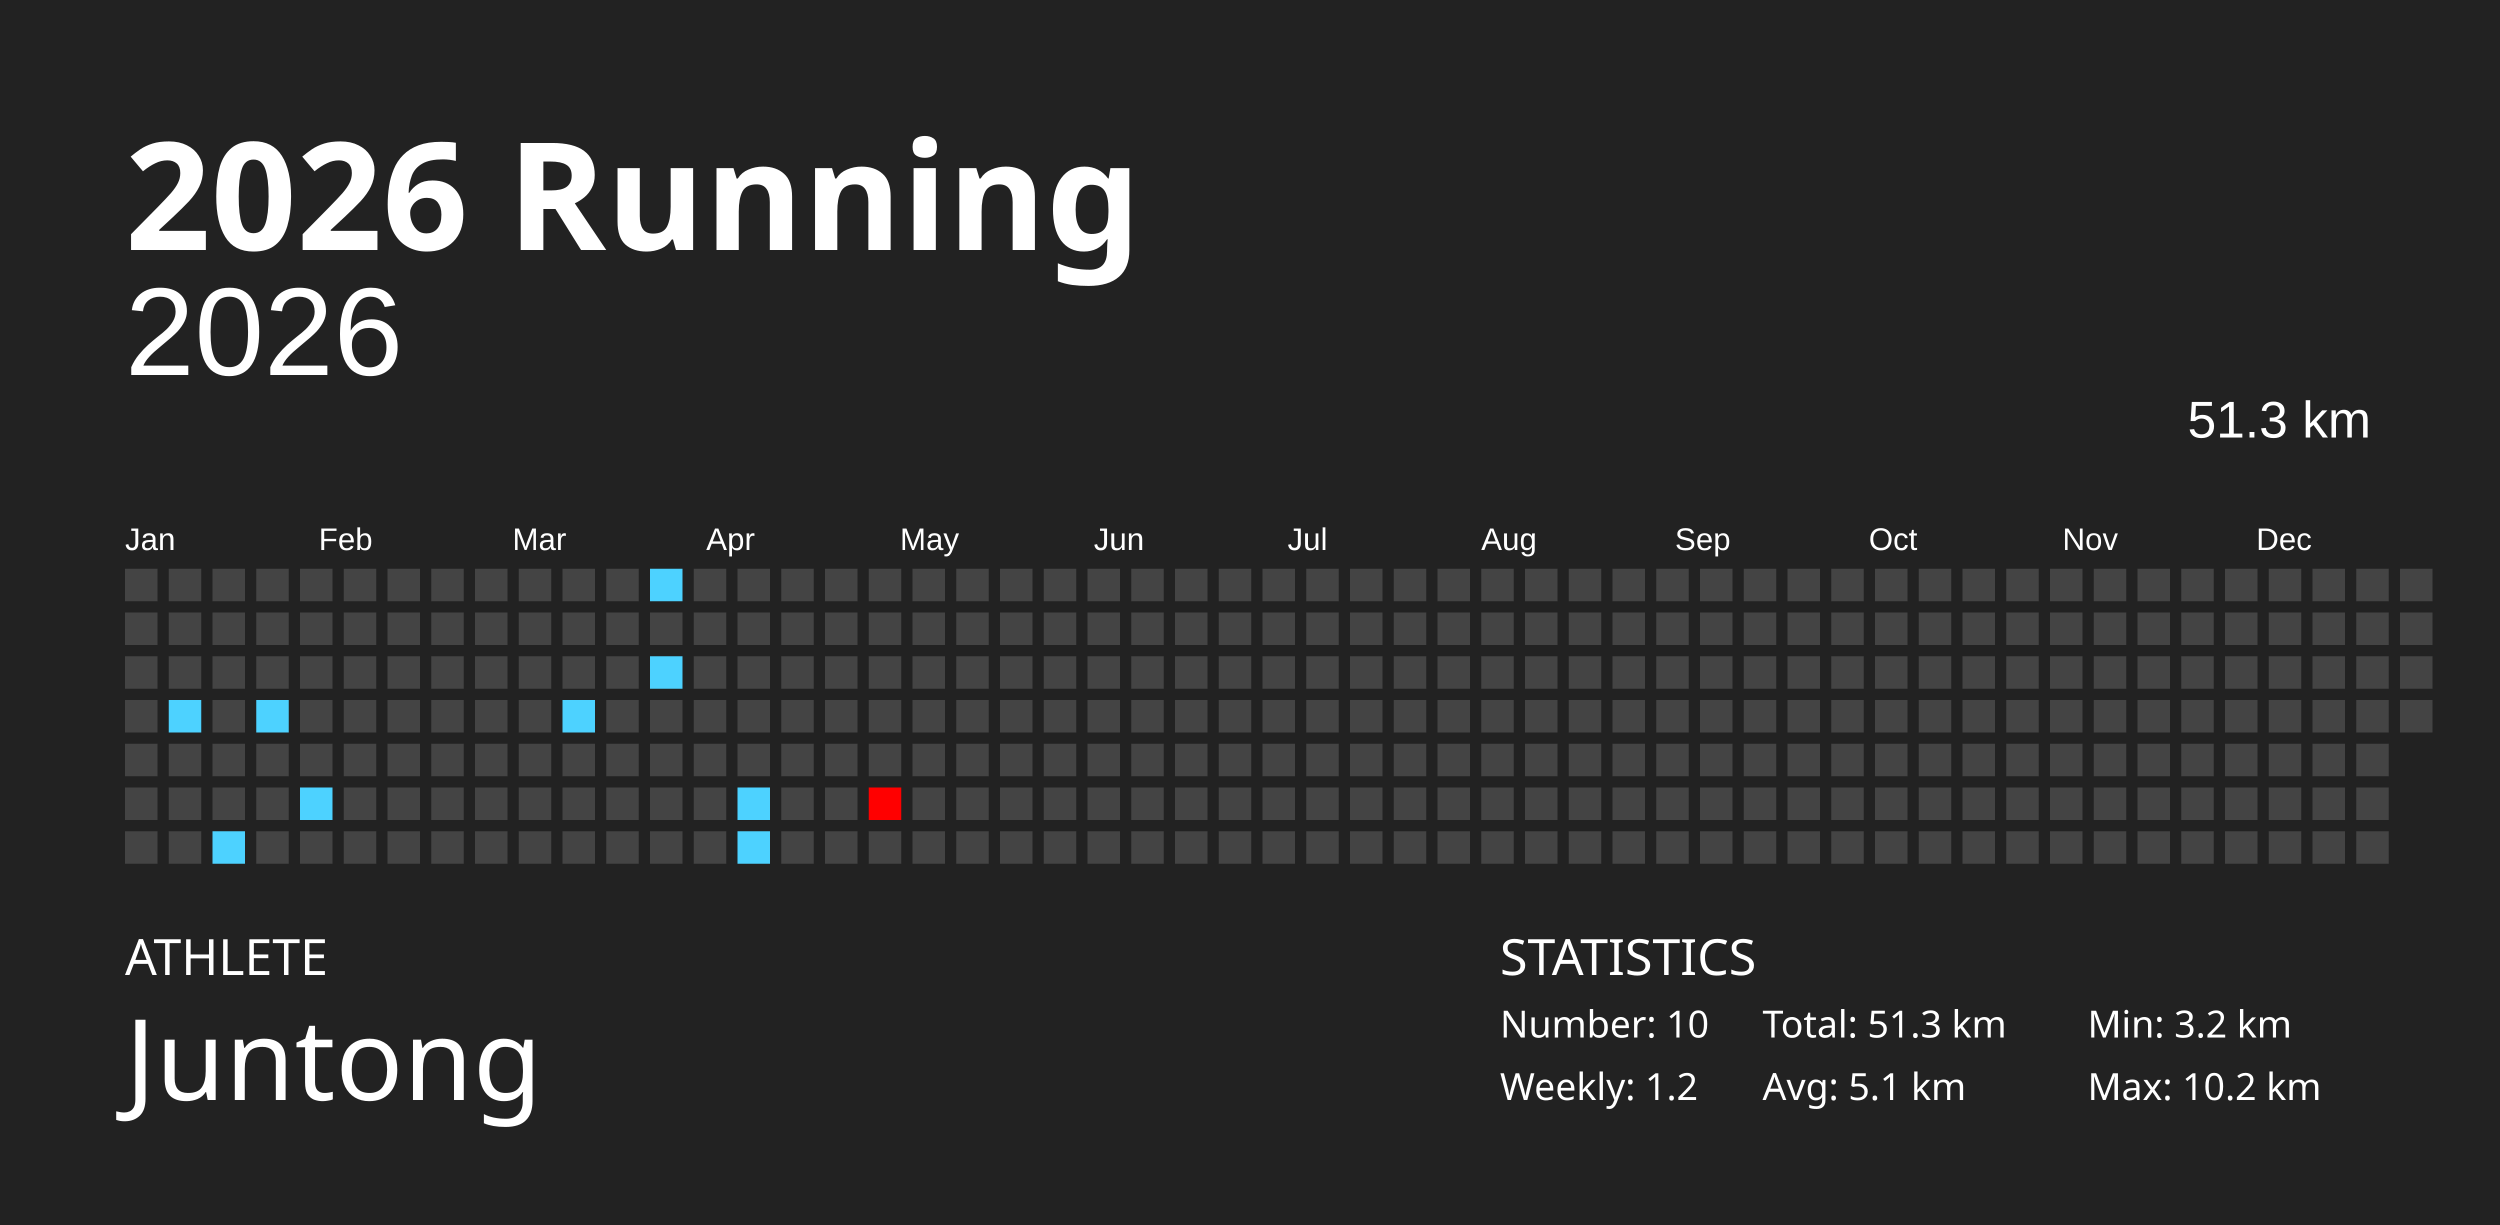
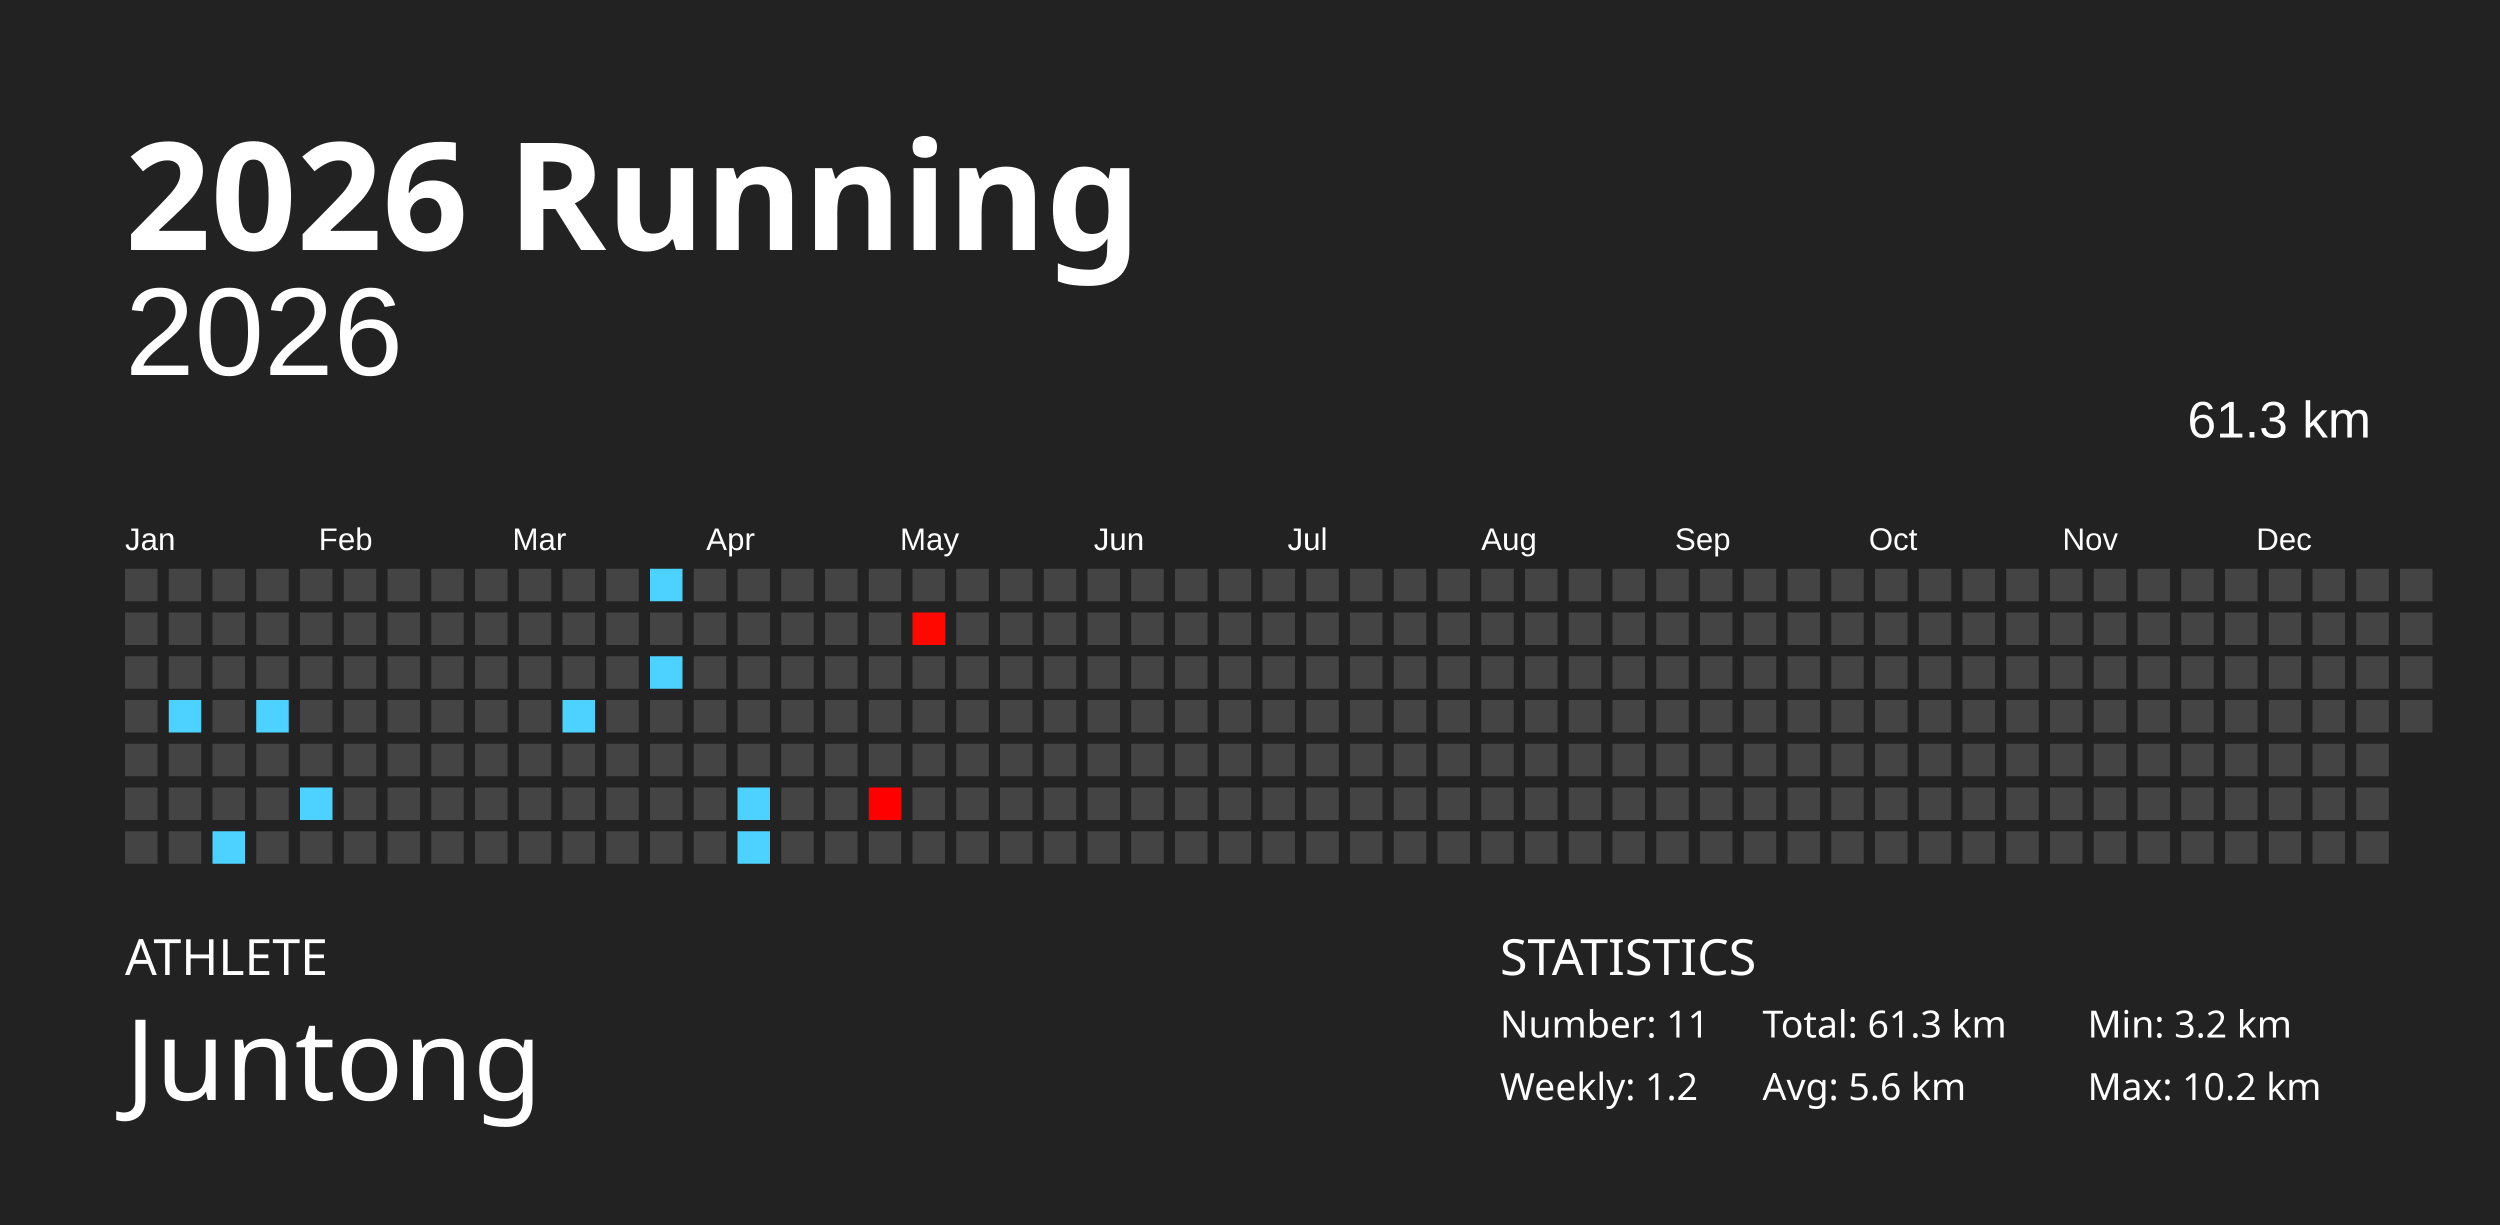
<svg xmlns="http://www.w3.org/2000/svg" baseProfile="full" height="98mm" version="1.1" viewBox="0,0,200,98" width="200mm">
  <defs />
  <rect fill="#222222" height="98" width="200" x="0" y="0" />
  <text fill="#FFFFFF" style="font-size:12px; font-family:Futura; font-weight:bold;" x="10" y="20">2026 Running</text>
  <text fill="#FFFFFF" style="font-size:4px; font-family:Futura" x="10" y="78">ATHLETE</text>
  <text fill="#FFFFFF" style="font-size:9px; font-family:Futura" x="10" y="88">Juntong</text>
  <text fill="#FFFFFF" style="font-size:4px; font-family:Futura" x="120" y="78">STATISTICS</text>
-   <text fill="#FFFFFF" style="font-size:3px; font-family:Futura" x="120" y="83">Number: 10</text>
+   <text fill="#FFFFFF" style="font-size:3px; font-family:Futura" x="120" y="83">Number: 11</text>
  <text fill="#FFFFFF" style="font-size:3px; font-family:Futura" x="120" y="88">Weekly: 1.2</text>
-   <text fill="#FFFFFF" style="font-size:3px; font-family:Futura" x="141" y="83">Total: 51.3 km</text>
-   <text fill="#FFFFFF" style="font-size:3px; font-family:Futura" x="141" y="88">Avg: 5.1 km</text>
+   <text fill="#FFFFFF" style="font-size:3px; font-family:Futura" x="141" y="83">Total: 61.3 km</text>
+   <text fill="#FFFFFF" style="font-size:3px; font-family:Futura" x="141" y="88">Avg: 5.6 km</text>
  <text fill="#FFFFFF" style="font-size:3px; font-family:Futura" x="167" y="83">Min: 3.2 km</text>
  <text fill="#FFFFFF" style="font-size:3px; font-family:Futura" x="167" y="88">Max: 10.2 km</text>
  <text alignment-baseline="hanging" fill="#FFFFFF" style="font-size:10.0px; font-family:Arial;" x="10" y="30">2026</text>
-   <text alignment-baseline="hanging" fill="#FFFFFF" style="font-size:4.125px; font-family:Arial;" x="175" y="35">51.3 km</text>
+   <text alignment-baseline="hanging" fill="#FFFFFF" style="font-size:4.125px; font-family:Arial;" x="175" y="35">61.3 km</text>
  <text fill="#FFFFFF" style="font-size:2.5px; font-family:Arial" x="10.0" y="44">Jan</text>
  <text fill="#FFFFFF" style="font-size:2.5px; font-family:Arial" x="25.5" y="44">Feb</text>
  <text fill="#FFFFFF" style="font-size:2.5px; font-family:Arial" x="41.0" y="44">Mar</text>
  <text fill="#FFFFFF" style="font-size:2.5px; font-family:Arial" x="56.5" y="44">Apr</text>
  <text fill="#FFFFFF" style="font-size:2.5px; font-family:Arial" x="72.0" y="44">May</text>
  <text fill="#FFFFFF" style="font-size:2.5px; font-family:Arial" x="87.5" y="44">Jun</text>
  <text fill="#FFFFFF" style="font-size:2.5px; font-family:Arial" x="103.0" y="44">Jul</text>
  <text fill="#FFFFFF" style="font-size:2.5px; font-family:Arial" x="118.5" y="44">Aug</text>
  <text fill="#FFFFFF" style="font-size:2.5px; font-family:Arial" x="134.0" y="44">Sep</text>
  <text fill="#FFFFFF" style="font-size:2.5px; font-family:Arial" x="149.5" y="44">Oct</text>
  <text fill="#FFFFFF" style="font-size:2.5px; font-family:Arial" x="165.0" y="44">Nov</text>
  <text fill="#FFFFFF" style="font-size:2.5px; font-family:Arial" x="180.5" y="44">Dec</text>
  <rect fill="#444444" height="2.6" width="2.6" x="10.0" y="45.5" />
  <rect fill="#444444" height="2.6" width="2.6" x="10.0" y="49.0" />
  <rect fill="#444444" height="2.6" width="2.6" x="10.0" y="52.5" />
  <rect fill="#444444" height="2.6" width="2.6" x="10.0" y="56.0" />
  <rect fill="#444444" height="2.6" width="2.6" x="10.0" y="59.5" />
  <rect fill="#444444" height="2.6" width="2.6" x="10.0" y="63.0" />
  <rect fill="#444444" height="2.6" width="2.6" x="10.0" y="66.5" />
  <rect fill="#444444" height="2.6" width="2.6" x="13.5" y="45.5" />
  <rect fill="#444444" height="2.6" width="2.6" x="13.5" y="49.0" />
  <rect fill="#444444" height="2.6" width="2.6" x="13.5" y="52.5" />
  <rect fill="#4dd2ff" height="2.6" width="2.6" x="13.5" y="56.0" />
  <rect fill="#444444" height="2.6" width="2.6" x="13.5" y="59.5" />
  <rect fill="#444444" height="2.6" width="2.6" x="13.5" y="63.0" />
  <rect fill="#444444" height="2.6" width="2.6" x="13.5" y="66.5" />
  <rect fill="#444444" height="2.6" width="2.6" x="17.0" y="45.5" />
  <rect fill="#444444" height="2.6" width="2.6" x="17.0" y="49.0" />
  <rect fill="#444444" height="2.6" width="2.6" x="17.0" y="52.5" />
  <rect fill="#444444" height="2.6" width="2.6" x="17.0" y="56.0" />
  <rect fill="#444444" height="2.6" width="2.6" x="17.0" y="59.5" />
  <rect fill="#444444" height="2.6" width="2.6" x="17.0" y="63.0" />
  <rect fill="#4dd2ff" height="2.6" width="2.6" x="17.0" y="66.5" />
  <rect fill="#444444" height="2.6" width="2.6" x="20.5" y="45.5" />
  <rect fill="#444444" height="2.6" width="2.6" x="20.5" y="49.0" />
  <rect fill="#444444" height="2.6" width="2.6" x="20.5" y="52.5" />
  <rect fill="#4dd2ff" height="2.6" width="2.6" x="20.5" y="56.0" />
  <rect fill="#444444" height="2.6" width="2.6" x="20.5" y="59.5" />
  <rect fill="#444444" height="2.6" width="2.6" x="20.5" y="63.0" />
  <rect fill="#444444" height="2.6" width="2.6" x="20.5" y="66.5" />
  <rect fill="#444444" height="2.6" width="2.6" x="24.0" y="45.5" />
  <rect fill="#444444" height="2.6" width="2.6" x="24.0" y="49.0" />
  <rect fill="#444444" height="2.6" width="2.6" x="24.0" y="52.5" />
  <rect fill="#444444" height="2.6" width="2.6" x="24.0" y="56.0" />
  <rect fill="#444444" height="2.6" width="2.6" x="24.0" y="59.5" />
  <rect fill="#4dd2ff" height="2.6" width="2.6" x="24.0" y="63.0" />
  <rect fill="#444444" height="2.6" width="2.6" x="24.0" y="66.5" />
  <rect fill="#444444" height="2.6" width="2.6" x="27.5" y="45.5" />
  <rect fill="#444444" height="2.6" width="2.6" x="27.5" y="49.0" />
  <rect fill="#444444" height="2.6" width="2.6" x="27.5" y="52.5" />
  <rect fill="#444444" height="2.6" width="2.6" x="27.5" y="56.0" />
  <rect fill="#444444" height="2.6" width="2.6" x="27.5" y="59.5" />
  <rect fill="#444444" height="2.6" width="2.6" x="27.5" y="63.0" />
  <rect fill="#444444" height="2.6" width="2.6" x="27.5" y="66.5" />
  <rect fill="#444444" height="2.6" width="2.6" x="31.0" y="45.5" />
  <rect fill="#444444" height="2.6" width="2.6" x="31.0" y="49.0" />
  <rect fill="#444444" height="2.6" width="2.6" x="31.0" y="52.5" />
  <rect fill="#444444" height="2.6" width="2.6" x="31.0" y="56.0" />
  <rect fill="#444444" height="2.6" width="2.6" x="31.0" y="59.5" />
  <rect fill="#444444" height="2.6" width="2.6" x="31.0" y="63.0" />
  <rect fill="#444444" height="2.6" width="2.6" x="31.0" y="66.5" />
  <rect fill="#444444" height="2.6" width="2.6" x="34.5" y="45.5" />
  <rect fill="#444444" height="2.6" width="2.6" x="34.5" y="49.0" />
  <rect fill="#444444" height="2.6" width="2.6" x="34.5" y="52.5" />
  <rect fill="#444444" height="2.6" width="2.6" x="34.5" y="56.0" />
  <rect fill="#444444" height="2.6" width="2.6" x="34.5" y="59.5" />
  <rect fill="#444444" height="2.6" width="2.6" x="34.5" y="63.0" />
  <rect fill="#444444" height="2.6" width="2.6" x="34.5" y="66.5" />
  <rect fill="#444444" height="2.6" width="2.6" x="38.0" y="45.5" />
  <rect fill="#444444" height="2.6" width="2.6" x="38.0" y="49.0" />
  <rect fill="#444444" height="2.6" width="2.6" x="38.0" y="52.5" />
  <rect fill="#444444" height="2.6" width="2.6" x="38.0" y="56.0" />
  <rect fill="#444444" height="2.6" width="2.6" x="38.0" y="59.5" />
  <rect fill="#444444" height="2.6" width="2.6" x="38.0" y="63.0" />
  <rect fill="#444444" height="2.6" width="2.6" x="38.0" y="66.5" />
  <rect fill="#444444" height="2.6" width="2.6" x="41.5" y="45.5" />
  <rect fill="#444444" height="2.6" width="2.6" x="41.5" y="49.0" />
  <rect fill="#444444" height="2.6" width="2.6" x="41.5" y="52.5" />
  <rect fill="#444444" height="2.6" width="2.6" x="41.5" y="56.0" />
  <rect fill="#444444" height="2.6" width="2.6" x="41.5" y="59.5" />
  <rect fill="#444444" height="2.6" width="2.6" x="41.5" y="63.0" />
  <rect fill="#444444" height="2.6" width="2.6" x="41.5" y="66.5" />
  <rect fill="#444444" height="2.6" width="2.6" x="45.0" y="45.5" />
  <rect fill="#444444" height="2.6" width="2.6" x="45.0" y="49.0" />
  <rect fill="#444444" height="2.6" width="2.6" x="45.0" y="52.5" />
  <rect fill="#4dd2ff" height="2.6" width="2.6" x="45.0" y="56.0" />
  <rect fill="#444444" height="2.6" width="2.6" x="45.0" y="59.5" />
  <rect fill="#444444" height="2.6" width="2.6" x="45.0" y="63.0" />
  <rect fill="#444444" height="2.6" width="2.6" x="45.0" y="66.5" />
  <rect fill="#444444" height="2.6" width="2.6" x="48.5" y="45.5" />
  <rect fill="#444444" height="2.6" width="2.6" x="48.5" y="49.0" />
  <rect fill="#444444" height="2.6" width="2.6" x="48.5" y="52.5" />
  <rect fill="#444444" height="2.6" width="2.6" x="48.5" y="56.0" />
  <rect fill="#444444" height="2.6" width="2.6" x="48.5" y="59.5" />
  <rect fill="#444444" height="2.6" width="2.6" x="48.5" y="63.0" />
  <rect fill="#444444" height="2.6" width="2.6" x="48.5" y="66.5" />
  <rect fill="#4dd2ff" height="2.6" width="2.6" x="52.0" y="45.5" />
  <rect fill="#444444" height="2.6" width="2.6" x="52.0" y="49.0" />
  <rect fill="#4dd2ff" height="2.6" width="2.6" x="52.0" y="52.5" />
  <rect fill="#444444" height="2.6" width="2.6" x="52.0" y="56.0" />
  <rect fill="#444444" height="2.6" width="2.6" x="52.0" y="59.5" />
  <rect fill="#444444" height="2.6" width="2.6" x="52.0" y="63.0" />
  <rect fill="#444444" height="2.6" width="2.6" x="52.0" y="66.5" />
  <rect fill="#444444" height="2.6" width="2.6" x="55.5" y="45.5" />
  <rect fill="#444444" height="2.6" width="2.6" x="55.5" y="49.0" />
  <rect fill="#444444" height="2.6" width="2.6" x="55.5" y="52.5" />
  <rect fill="#444444" height="2.6" width="2.6" x="55.5" y="56.0" />
  <rect fill="#444444" height="2.6" width="2.6" x="55.5" y="59.5" />
  <rect fill="#444444" height="2.6" width="2.6" x="55.5" y="63.0" />
  <rect fill="#444444" height="2.6" width="2.6" x="55.5" y="66.5" />
  <rect fill="#444444" height="2.6" width="2.6" x="59.0" y="45.5" />
  <rect fill="#444444" height="2.6" width="2.6" x="59.0" y="49.0" />
  <rect fill="#444444" height="2.6" width="2.6" x="59.0" y="52.5" />
  <rect fill="#444444" height="2.6" width="2.6" x="59.0" y="56.0" />
  <rect fill="#444444" height="2.6" width="2.6" x="59.0" y="59.5" />
  <rect fill="#4dd2ff" height="2.6" width="2.6" x="59.0" y="63.0" />
  <rect fill="#4dd2ff" height="2.6" width="2.6" x="59.0" y="66.5" />
  <rect fill="#444444" height="2.6" width="2.6" x="62.5" y="45.5" />
  <rect fill="#444444" height="2.6" width="2.6" x="62.5" y="49.0" />
  <rect fill="#444444" height="2.6" width="2.6" x="62.5" y="52.5" />
  <rect fill="#444444" height="2.6" width="2.6" x="62.5" y="56.0" />
  <rect fill="#444444" height="2.6" width="2.6" x="62.5" y="59.5" />
  <rect fill="#444444" height="2.6" width="2.6" x="62.5" y="63.0" />
  <rect fill="#444444" height="2.6" width="2.6" x="62.5" y="66.5" />
  <rect fill="#444444" height="2.6" width="2.6" x="66.0" y="45.5" />
  <rect fill="#444444" height="2.6" width="2.6" x="66.0" y="49.0" />
  <rect fill="#444444" height="2.6" width="2.6" x="66.0" y="52.5" />
  <rect fill="#444444" height="2.6" width="2.6" x="66.0" y="56.0" />
  <rect fill="#444444" height="2.6" width="2.6" x="66.0" y="59.5" />
  <rect fill="#444444" height="2.6" width="2.6" x="66.0" y="63.0" />
  <rect fill="#444444" height="2.6" width="2.6" x="66.0" y="66.5" />
  <rect fill="#444444" height="2.6" width="2.6" x="69.5" y="45.5" />
  <rect fill="#444444" height="2.6" width="2.6" x="69.5" y="49.0" />
  <rect fill="#444444" height="2.6" width="2.6" x="69.5" y="52.5" />
  <rect fill="#444444" height="2.6" width="2.6" x="69.5" y="56.0" />
  <rect fill="#444444" height="2.6" width="2.6" x="69.5" y="59.5" />
  <rect fill="#ff0000" height="2.6" width="2.6" x="69.5" y="63.0" />
  <rect fill="#444444" height="2.6" width="2.6" x="69.5" y="66.5" />
  <rect fill="#444444" height="2.6" width="2.6" x="73.0" y="45.5" />
-   <rect fill="#444444" height="2.6" width="2.6" x="73.0" y="49.0" />
+   <rect fill="#ff0800" height="2.6" width="2.6" x="73.0" y="49.0" />
  <rect fill="#444444" height="2.6" width="2.6" x="73.0" y="52.5" />
  <rect fill="#444444" height="2.6" width="2.6" x="73.0" y="56.0" />
  <rect fill="#444444" height="2.6" width="2.6" x="73.0" y="59.5" />
  <rect fill="#444444" height="2.6" width="2.6" x="73.0" y="63.0" />
  <rect fill="#444444" height="2.6" width="2.6" x="73.0" y="66.5" />
  <rect fill="#444444" height="2.6" width="2.6" x="76.5" y="45.5" />
  <rect fill="#444444" height="2.6" width="2.6" x="76.5" y="49.0" />
  <rect fill="#444444" height="2.6" width="2.6" x="76.5" y="52.5" />
  <rect fill="#444444" height="2.6" width="2.6" x="76.5" y="56.0" />
  <rect fill="#444444" height="2.6" width="2.6" x="76.5" y="59.5" />
  <rect fill="#444444" height="2.6" width="2.6" x="76.5" y="63.0" />
  <rect fill="#444444" height="2.6" width="2.6" x="76.5" y="66.5" />
  <rect fill="#444444" height="2.6" width="2.6" x="80.0" y="45.5" />
  <rect fill="#444444" height="2.6" width="2.6" x="80.0" y="49.0" />
  <rect fill="#444444" height="2.6" width="2.6" x="80.0" y="52.5" />
  <rect fill="#444444" height="2.6" width="2.6" x="80.0" y="56.0" />
  <rect fill="#444444" height="2.6" width="2.6" x="80.0" y="59.5" />
  <rect fill="#444444" height="2.6" width="2.6" x="80.0" y="63.0" />
  <rect fill="#444444" height="2.6" width="2.6" x="80.0" y="66.5" />
  <rect fill="#444444" height="2.6" width="2.6" x="83.5" y="45.5" />
  <rect fill="#444444" height="2.6" width="2.6" x="83.5" y="49.0" />
  <rect fill="#444444" height="2.6" width="2.6" x="83.5" y="52.5" />
  <rect fill="#444444" height="2.6" width="2.6" x="83.5" y="56.0" />
  <rect fill="#444444" height="2.6" width="2.6" x="83.5" y="59.5" />
  <rect fill="#444444" height="2.6" width="2.6" x="83.5" y="63.0" />
  <rect fill="#444444" height="2.6" width="2.6" x="83.5" y="66.5" />
  <rect fill="#444444" height="2.6" width="2.6" x="87.0" y="45.5" />
  <rect fill="#444444" height="2.6" width="2.6" x="87.0" y="49.0" />
  <rect fill="#444444" height="2.6" width="2.6" x="87.0" y="52.5" />
  <rect fill="#444444" height="2.6" width="2.6" x="87.0" y="56.0" />
  <rect fill="#444444" height="2.6" width="2.6" x="87.0" y="59.5" />
  <rect fill="#444444" height="2.6" width="2.6" x="87.0" y="63.0" />
  <rect fill="#444444" height="2.6" width="2.6" x="87.0" y="66.5" />
  <rect fill="#444444" height="2.6" width="2.6" x="90.5" y="45.5" />
  <rect fill="#444444" height="2.6" width="2.6" x="90.5" y="49.0" />
  <rect fill="#444444" height="2.6" width="2.6" x="90.5" y="52.5" />
  <rect fill="#444444" height="2.6" width="2.6" x="90.5" y="56.0" />
  <rect fill="#444444" height="2.6" width="2.6" x="90.5" y="59.5" />
  <rect fill="#444444" height="2.6" width="2.6" x="90.5" y="63.0" />
  <rect fill="#444444" height="2.6" width="2.6" x="90.5" y="66.5" />
  <rect fill="#444444" height="2.6" width="2.6" x="94.0" y="45.5" />
  <rect fill="#444444" height="2.6" width="2.6" x="94.0" y="49.0" />
  <rect fill="#444444" height="2.6" width="2.6" x="94.0" y="52.5" />
  <rect fill="#444444" height="2.6" width="2.6" x="94.0" y="56.0" />
  <rect fill="#444444" height="2.6" width="2.6" x="94.0" y="59.5" />
  <rect fill="#444444" height="2.6" width="2.6" x="94.0" y="63.0" />
  <rect fill="#444444" height="2.6" width="2.6" x="94.0" y="66.5" />
  <rect fill="#444444" height="2.6" width="2.6" x="97.5" y="45.5" />
  <rect fill="#444444" height="2.6" width="2.6" x="97.5" y="49.0" />
  <rect fill="#444444" height="2.6" width="2.6" x="97.5" y="52.5" />
  <rect fill="#444444" height="2.6" width="2.6" x="97.5" y="56.0" />
  <rect fill="#444444" height="2.6" width="2.6" x="97.5" y="59.5" />
  <rect fill="#444444" height="2.6" width="2.6" x="97.5" y="63.0" />
  <rect fill="#444444" height="2.6" width="2.6" x="97.5" y="66.5" />
  <rect fill="#444444" height="2.6" width="2.6" x="101.0" y="45.5" />
  <rect fill="#444444" height="2.6" width="2.6" x="101.0" y="49.0" />
  <rect fill="#444444" height="2.6" width="2.6" x="101.0" y="52.5" />
  <rect fill="#444444" height="2.6" width="2.6" x="101.0" y="56.0" />
  <rect fill="#444444" height="2.6" width="2.6" x="101.0" y="59.5" />
  <rect fill="#444444" height="2.6" width="2.6" x="101.0" y="63.0" />
  <rect fill="#444444" height="2.6" width="2.6" x="101.0" y="66.5" />
  <rect fill="#444444" height="2.6" width="2.6" x="104.5" y="45.5" />
  <rect fill="#444444" height="2.6" width="2.6" x="104.5" y="49.0" />
  <rect fill="#444444" height="2.6" width="2.6" x="104.5" y="52.5" />
  <rect fill="#444444" height="2.6" width="2.6" x="104.5" y="56.0" />
  <rect fill="#444444" height="2.6" width="2.6" x="104.5" y="59.5" />
  <rect fill="#444444" height="2.6" width="2.6" x="104.5" y="63.0" />
  <rect fill="#444444" height="2.6" width="2.6" x="104.5" y="66.5" />
  <rect fill="#444444" height="2.6" width="2.6" x="108.0" y="45.5" />
  <rect fill="#444444" height="2.6" width="2.6" x="108.0" y="49.0" />
  <rect fill="#444444" height="2.6" width="2.6" x="108.0" y="52.5" />
  <rect fill="#444444" height="2.6" width="2.6" x="108.0" y="56.0" />
  <rect fill="#444444" height="2.6" width="2.6" x="108.0" y="59.5" />
  <rect fill="#444444" height="2.6" width="2.6" x="108.0" y="63.0" />
  <rect fill="#444444" height="2.6" width="2.6" x="108.0" y="66.5" />
  <rect fill="#444444" height="2.6" width="2.6" x="111.5" y="45.5" />
  <rect fill="#444444" height="2.6" width="2.6" x="111.5" y="49.0" />
  <rect fill="#444444" height="2.6" width="2.6" x="111.5" y="52.5" />
  <rect fill="#444444" height="2.6" width="2.6" x="111.5" y="56.0" />
  <rect fill="#444444" height="2.6" width="2.6" x="111.5" y="59.5" />
  <rect fill="#444444" height="2.6" width="2.6" x="111.5" y="63.0" />
  <rect fill="#444444" height="2.6" width="2.6" x="111.5" y="66.5" />
  <rect fill="#444444" height="2.6" width="2.6" x="115.0" y="45.5" />
  <rect fill="#444444" height="2.6" width="2.6" x="115.0" y="49.0" />
  <rect fill="#444444" height="2.6" width="2.6" x="115.0" y="52.5" />
  <rect fill="#444444" height="2.6" width="2.6" x="115.0" y="56.0" />
  <rect fill="#444444" height="2.6" width="2.6" x="115.0" y="59.5" />
  <rect fill="#444444" height="2.6" width="2.6" x="115.0" y="63.0" />
  <rect fill="#444444" height="2.6" width="2.6" x="115.0" y="66.5" />
  <rect fill="#444444" height="2.6" width="2.6" x="118.5" y="45.5" />
  <rect fill="#444444" height="2.6" width="2.6" x="118.5" y="49.0" />
  <rect fill="#444444" height="2.6" width="2.6" x="118.5" y="52.5" />
  <rect fill="#444444" height="2.6" width="2.6" x="118.5" y="56.0" />
  <rect fill="#444444" height="2.6" width="2.6" x="118.5" y="59.5" />
  <rect fill="#444444" height="2.6" width="2.6" x="118.5" y="63.0" />
  <rect fill="#444444" height="2.6" width="2.6" x="118.5" y="66.5" />
  <rect fill="#444444" height="2.6" width="2.6" x="122.0" y="45.5" />
  <rect fill="#444444" height="2.6" width="2.6" x="122.0" y="49.0" />
  <rect fill="#444444" height="2.6" width="2.6" x="122.0" y="52.5" />
  <rect fill="#444444" height="2.6" width="2.6" x="122.0" y="56.0" />
  <rect fill="#444444" height="2.6" width="2.6" x="122.0" y="59.5" />
  <rect fill="#444444" height="2.6" width="2.6" x="122.0" y="63.0" />
  <rect fill="#444444" height="2.6" width="2.6" x="122.0" y="66.5" />
  <rect fill="#444444" height="2.6" width="2.6" x="125.5" y="45.5" />
  <rect fill="#444444" height="2.6" width="2.6" x="125.5" y="49.0" />
  <rect fill="#444444" height="2.6" width="2.6" x="125.5" y="52.5" />
  <rect fill="#444444" height="2.6" width="2.6" x="125.5" y="56.0" />
  <rect fill="#444444" height="2.6" width="2.6" x="125.5" y="59.5" />
  <rect fill="#444444" height="2.6" width="2.6" x="125.5" y="63.0" />
  <rect fill="#444444" height="2.6" width="2.6" x="125.5" y="66.5" />
  <rect fill="#444444" height="2.6" width="2.6" x="129.0" y="45.5" />
  <rect fill="#444444" height="2.6" width="2.6" x="129.0" y="49.0" />
  <rect fill="#444444" height="2.6" width="2.6" x="129.0" y="52.5" />
  <rect fill="#444444" height="2.6" width="2.6" x="129.0" y="56.0" />
  <rect fill="#444444" height="2.6" width="2.6" x="129.0" y="59.5" />
  <rect fill="#444444" height="2.6" width="2.6" x="129.0" y="63.0" />
  <rect fill="#444444" height="2.6" width="2.6" x="129.0" y="66.5" />
  <rect fill="#444444" height="2.6" width="2.6" x="132.5" y="45.5" />
  <rect fill="#444444" height="2.6" width="2.6" x="132.5" y="49.0" />
  <rect fill="#444444" height="2.6" width="2.6" x="132.5" y="52.5" />
  <rect fill="#444444" height="2.6" width="2.6" x="132.5" y="56.0" />
  <rect fill="#444444" height="2.6" width="2.6" x="132.5" y="59.5" />
  <rect fill="#444444" height="2.6" width="2.6" x="132.5" y="63.0" />
  <rect fill="#444444" height="2.6" width="2.6" x="132.5" y="66.5" />
  <rect fill="#444444" height="2.6" width="2.6" x="136.0" y="45.5" />
  <rect fill="#444444" height="2.6" width="2.6" x="136.0" y="49.0" />
  <rect fill="#444444" height="2.6" width="2.6" x="136.0" y="52.5" />
  <rect fill="#444444" height="2.6" width="2.6" x="136.0" y="56.0" />
  <rect fill="#444444" height="2.6" width="2.6" x="136.0" y="59.5" />
  <rect fill="#444444" height="2.6" width="2.6" x="136.0" y="63.0" />
  <rect fill="#444444" height="2.6" width="2.6" x="136.0" y="66.5" />
  <rect fill="#444444" height="2.6" width="2.6" x="139.5" y="45.5" />
  <rect fill="#444444" height="2.6" width="2.6" x="139.5" y="49.0" />
  <rect fill="#444444" height="2.6" width="2.6" x="139.5" y="52.5" />
  <rect fill="#444444" height="2.6" width="2.6" x="139.5" y="56.0" />
  <rect fill="#444444" height="2.6" width="2.6" x="139.5" y="59.5" />
  <rect fill="#444444" height="2.6" width="2.6" x="139.5" y="63.0" />
  <rect fill="#444444" height="2.6" width="2.6" x="139.5" y="66.5" />
  <rect fill="#444444" height="2.6" width="2.6" x="143.0" y="45.5" />
  <rect fill="#444444" height="2.6" width="2.6" x="143.0" y="49.0" />
  <rect fill="#444444" height="2.6" width="2.6" x="143.0" y="52.5" />
  <rect fill="#444444" height="2.6" width="2.6" x="143.0" y="56.0" />
  <rect fill="#444444" height="2.6" width="2.6" x="143.0" y="59.5" />
  <rect fill="#444444" height="2.6" width="2.6" x="143.0" y="63.0" />
  <rect fill="#444444" height="2.6" width="2.6" x="143.0" y="66.5" />
  <rect fill="#444444" height="2.6" width="2.6" x="146.5" y="45.5" />
  <rect fill="#444444" height="2.6" width="2.6" x="146.5" y="49.0" />
  <rect fill="#444444" height="2.6" width="2.6" x="146.5" y="52.5" />
  <rect fill="#444444" height="2.6" width="2.6" x="146.5" y="56.0" />
  <rect fill="#444444" height="2.6" width="2.6" x="146.5" y="59.5" />
  <rect fill="#444444" height="2.6" width="2.6" x="146.5" y="63.0" />
  <rect fill="#444444" height="2.6" width="2.6" x="146.5" y="66.5" />
  <rect fill="#444444" height="2.6" width="2.6" x="150.0" y="45.5" />
  <rect fill="#444444" height="2.6" width="2.6" x="150.0" y="49.0" />
  <rect fill="#444444" height="2.6" width="2.6" x="150.0" y="52.5" />
  <rect fill="#444444" height="2.6" width="2.6" x="150.0" y="56.0" />
  <rect fill="#444444" height="2.6" width="2.6" x="150.0" y="59.5" />
  <rect fill="#444444" height="2.6" width="2.6" x="150.0" y="63.0" />
  <rect fill="#444444" height="2.6" width="2.6" x="150.0" y="66.5" />
  <rect fill="#444444" height="2.6" width="2.6" x="153.5" y="45.5" />
  <rect fill="#444444" height="2.6" width="2.6" x="153.5" y="49.0" />
  <rect fill="#444444" height="2.6" width="2.6" x="153.5" y="52.5" />
  <rect fill="#444444" height="2.6" width="2.6" x="153.5" y="56.0" />
  <rect fill="#444444" height="2.6" width="2.6" x="153.5" y="59.5" />
  <rect fill="#444444" height="2.6" width="2.6" x="153.5" y="63.0" />
  <rect fill="#444444" height="2.6" width="2.6" x="153.5" y="66.5" />
  <rect fill="#444444" height="2.6" width="2.6" x="157.0" y="45.5" />
  <rect fill="#444444" height="2.6" width="2.6" x="157.0" y="49.0" />
  <rect fill="#444444" height="2.6" width="2.6" x="157.0" y="52.5" />
  <rect fill="#444444" height="2.6" width="2.6" x="157.0" y="56.0" />
  <rect fill="#444444" height="2.6" width="2.6" x="157.0" y="59.5" />
  <rect fill="#444444" height="2.6" width="2.6" x="157.0" y="63.0" />
  <rect fill="#444444" height="2.6" width="2.6" x="157.0" y="66.5" />
  <rect fill="#444444" height="2.6" width="2.6" x="160.5" y="45.5" />
  <rect fill="#444444" height="2.6" width="2.6" x="160.5" y="49.0" />
  <rect fill="#444444" height="2.6" width="2.6" x="160.5" y="52.5" />
  <rect fill="#444444" height="2.6" width="2.6" x="160.5" y="56.0" />
  <rect fill="#444444" height="2.6" width="2.6" x="160.5" y="59.5" />
  <rect fill="#444444" height="2.6" width="2.6" x="160.5" y="63.0" />
  <rect fill="#444444" height="2.6" width="2.6" x="160.5" y="66.5" />
  <rect fill="#444444" height="2.6" width="2.6" x="164.0" y="45.5" />
  <rect fill="#444444" height="2.6" width="2.6" x="164.0" y="49.0" />
  <rect fill="#444444" height="2.6" width="2.6" x="164.0" y="52.5" />
  <rect fill="#444444" height="2.6" width="2.6" x="164.0" y="56.0" />
  <rect fill="#444444" height="2.6" width="2.6" x="164.0" y="59.5" />
  <rect fill="#444444" height="2.6" width="2.6" x="164.0" y="63.0" />
  <rect fill="#444444" height="2.6" width="2.6" x="164.0" y="66.5" />
  <rect fill="#444444" height="2.6" width="2.6" x="167.5" y="45.5" />
  <rect fill="#444444" height="2.6" width="2.6" x="167.5" y="49.0" />
  <rect fill="#444444" height="2.6" width="2.6" x="167.5" y="52.5" />
  <rect fill="#444444" height="2.6" width="2.6" x="167.5" y="56.0" />
  <rect fill="#444444" height="2.6" width="2.6" x="167.5" y="59.5" />
  <rect fill="#444444" height="2.6" width="2.6" x="167.5" y="63.0" />
  <rect fill="#444444" height="2.6" width="2.6" x="167.5" y="66.5" />
  <rect fill="#444444" height="2.6" width="2.6" x="171.0" y="45.5" />
  <rect fill="#444444" height="2.6" width="2.6" x="171.0" y="49.0" />
  <rect fill="#444444" height="2.6" width="2.6" x="171.0" y="52.5" />
  <rect fill="#444444" height="2.6" width="2.6" x="171.0" y="56.0" />
  <rect fill="#444444" height="2.6" width="2.6" x="171.0" y="59.5" />
  <rect fill="#444444" height="2.6" width="2.6" x="171.0" y="63.0" />
  <rect fill="#444444" height="2.6" width="2.6" x="171.0" y="66.5" />
  <rect fill="#444444" height="2.6" width="2.6" x="174.5" y="45.5" />
  <rect fill="#444444" height="2.6" width="2.6" x="174.5" y="49.0" />
  <rect fill="#444444" height="2.6" width="2.6" x="174.5" y="52.5" />
  <rect fill="#444444" height="2.6" width="2.6" x="174.5" y="56.0" />
  <rect fill="#444444" height="2.6" width="2.6" x="174.5" y="59.5" />
  <rect fill="#444444" height="2.6" width="2.6" x="174.5" y="63.0" />
  <rect fill="#444444" height="2.6" width="2.6" x="174.5" y="66.5" />
  <rect fill="#444444" height="2.6" width="2.6" x="178.0" y="45.5" />
  <rect fill="#444444" height="2.6" width="2.6" x="178.0" y="49.0" />
  <rect fill="#444444" height="2.6" width="2.6" x="178.0" y="52.5" />
  <rect fill="#444444" height="2.6" width="2.6" x="178.0" y="56.0" />
  <rect fill="#444444" height="2.6" width="2.6" x="178.0" y="59.5" />
  <rect fill="#444444" height="2.6" width="2.6" x="178.0" y="63.0" />
  <rect fill="#444444" height="2.6" width="2.6" x="178.0" y="66.5" />
  <rect fill="#444444" height="2.6" width="2.6" x="181.5" y="45.5" />
  <rect fill="#444444" height="2.6" width="2.6" x="181.5" y="49.0" />
  <rect fill="#444444" height="2.6" width="2.6" x="181.5" y="52.5" />
  <rect fill="#444444" height="2.6" width="2.6" x="181.5" y="56.0" />
  <rect fill="#444444" height="2.6" width="2.6" x="181.5" y="59.5" />
  <rect fill="#444444" height="2.6" width="2.6" x="181.5" y="63.0" />
  <rect fill="#444444" height="2.6" width="2.6" x="181.5" y="66.5" />
  <rect fill="#444444" height="2.6" width="2.6" x="185.0" y="45.5" />
  <rect fill="#444444" height="2.6" width="2.6" x="185.0" y="49.0" />
  <rect fill="#444444" height="2.6" width="2.6" x="185.0" y="52.5" />
  <rect fill="#444444" height="2.6" width="2.6" x="185.0" y="56.0" />
  <rect fill="#444444" height="2.6" width="2.6" x="185.0" y="59.5" />
  <rect fill="#444444" height="2.6" width="2.6" x="185.0" y="63.0" />
  <rect fill="#444444" height="2.6" width="2.6" x="185.0" y="66.5" />
  <rect fill="#444444" height="2.6" width="2.6" x="188.5" y="45.5" />
  <rect fill="#444444" height="2.6" width="2.6" x="188.5" y="49.0" />
  <rect fill="#444444" height="2.6" width="2.6" x="188.5" y="52.5" />
  <rect fill="#444444" height="2.6" width="2.6" x="188.5" y="56.0" />
  <rect fill="#444444" height="2.6" width="2.6" x="188.5" y="59.5" />
  <rect fill="#444444" height="2.6" width="2.6" x="188.5" y="63.0" />
  <rect fill="#444444" height="2.6" width="2.6" x="188.5" y="66.5" />
  <rect fill="#444444" height="2.6" width="2.6" x="192.0" y="45.5" />
  <rect fill="#444444" height="2.6" width="2.6" x="192.0" y="49.0" />
  <rect fill="#444444" height="2.6" width="2.6" x="192.0" y="52.5" />
  <rect fill="#444444" height="2.6" width="2.6" x="192.0" y="56.0" />
</svg>
